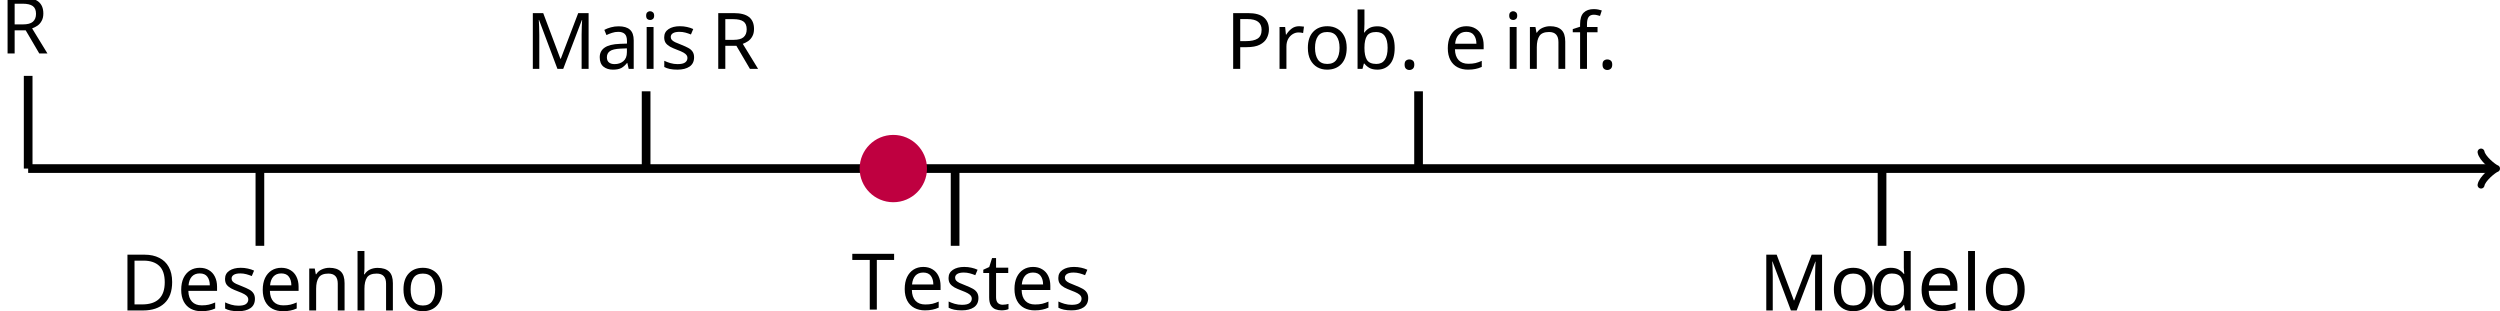
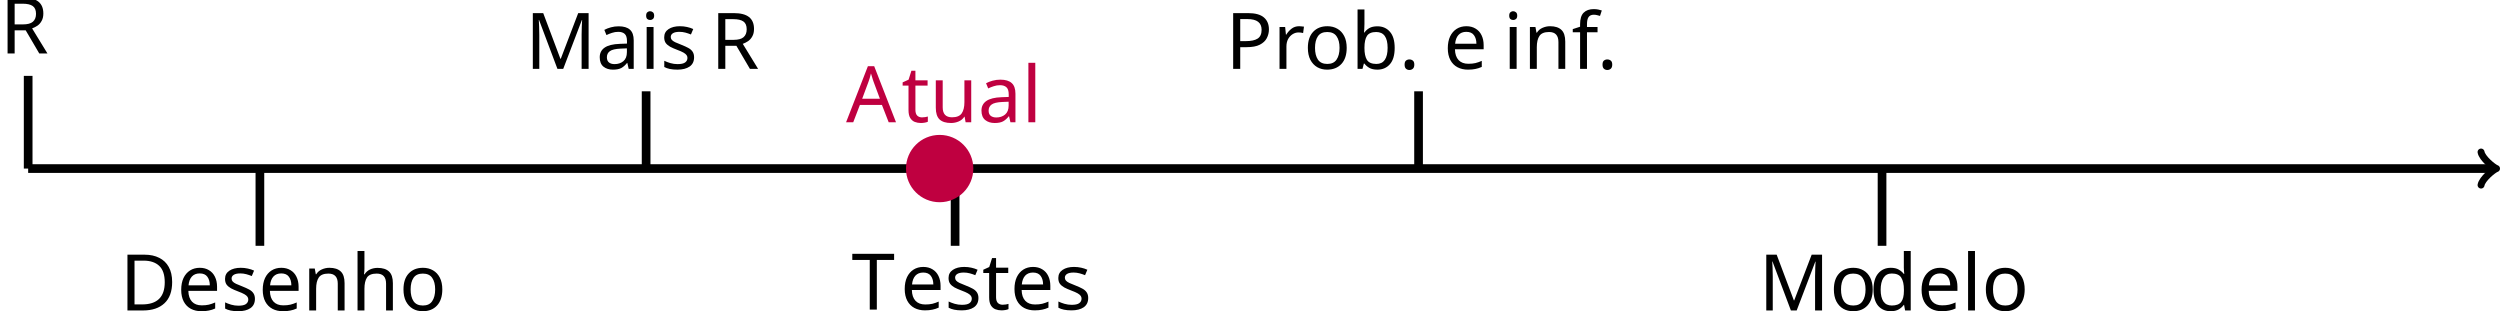
<svg xmlns="http://www.w3.org/2000/svg" version="1.1" width="458.72pt" height="56.965pt" viewBox="-68.68 -68.68 458.72 56.965">
  <defs>
    <font id="cmr12" horiz-adv-x="0">
      <font-face font-family="cmr12" units-per-em="1000" ascent="750" descent="251" />
      <glyph unicode="." horiz-adv-x="271" vert-adv-y="271" glyph-name="period" d="M184 49C184 76 161 97 136 97C107 97 87 74 87 49C87 19 112 0 135 0C162 0 184 21 184 49Z" />
+       <glyph unicode="A" horiz-adv-x="734" vert-adv-y="734" glyph-name="A" d="M387 696C383 708 381 714 367 714S351 711 346 695L137 97C123 56 95 30 31 29V0C92 2 94 2 127 2C155 2 203 2 229 0V29C187 30 162 51 162 79C162 85 162 87 167 100L213 233H465L520 76C525 64 525 62 525 59C525 29 474 29 449 29V0C472 2 551 2 579 2S679 2 702 0V29C637 29 619 29 605 70L387 696ZM339 595L455 262H223L339 595Z" />
      <glyph unicode="D" horiz-adv-x="747" vert-adv-y="747" glyph-name="D" d="M42 683V654H62C134 654 137 644 137 607V76C137 39 134 29 62 29H42V0H392C559 0 693 150 693 335C693 528 558 683 392 683H42ZM262 29C218 29 216 36 216 69V614C216 647 218 654 262 654H367C450 654 516 614 557 548C602 477 602 376 602 336C602 280 601 186 544 112C511 70 451 29 367 29H262Z" />
      <glyph unicode="M" horiz-adv-x="897" vert-adv-y="897" glyph-name="M" d="M230 664C223 683 222 683 199 683H44V654H64C136 654 139 644 139 607V103C139 76 139 29 44 29V0C70 2 123 2 151 2S232 2 258 0V29C163 29 163 76 163 103V649H164L405 19C409 8 412 0 422 0C431 0 433 5 439 20L682 654H683V76C683 39 680 29 608 29H588V0C611 2 691 2 720 2S829 2 852 0V29H832C760 29 757 39 757 76V607C757 644 760 654 832 654H852V683H697C675 683 674 682 666 663L448 94L230 664Z" />
      <glyph unicode="P" horiz-adv-x="666" vert-adv-y="666" glyph-name="P" d="M218 318H387C504 318 611 397 611 498C611 595 514 683 379 683H42V654H62C134 654 137 644 137 607V76C137 39 134 29 62 29H42V0C66 2 148 2 177 2C207 2 289 2 313 0V29H293C221 29 218 39 218 76V318ZM216 342V614C216 647 218 654 262 654H356C518 654 518 541 518 498C518 456 518 342 355 342H216Z" />
      <glyph unicode="R" horiz-adv-x="720" vert-adv-y="720" glyph-name="R" d="M422 340C521 363 598 426 598 503C598 600 485 683 341 683H42V654H62C134 654 137 644 137 607V76C137 39 134 29 62 29H42V0C65 2 147 2 176 2S288 2 311 0V29H291C219 29 216 39 216 76V332H332C371 332 408 321 435 293C469 255 469 234 469 165C469 86 469 60 513 17C528 2 570-21 626-21C704-21 717 66 717 87C717 93 717 102 706 102C696 102 696 96 695 86C690 26 661-1 629-1C583-1 573 46 565 99C564 106 558 149 555 174C548 224 544 256 514 287C503 298 477 325 422 340ZM328 352H216V614C216 637 216 649 237 653C246 654 276 654 296 654C377 654 505 654 505 503C505 416 458 352 328 352Z" />
      <glyph unicode="T" horiz-adv-x="707" vert-adv-y="707" glyph-name="T" d="M653 678H53L35 455H57C71 613 80 649 238 649C256 649 284 649 292 647C312 644 313 632 313 609V77C313 43 313 29 215 29H179V0C211 2 314 2 353 2S496 2 528 0V29H492C394 29 394 43 394 77V609C394 634 396 643 412 647C420 649 449 649 468 649C626 649 635 613 649 455H671L653 678Z" />
      <glyph unicode="a" horiz-adv-x="489" vert-adv-y="489" glyph-name="a" d="M386 267C386 321 386 361 342 400C307 432 262 446 218 446C136 446 73 392 73 327C73 298 92 284 115 284C139 284 156 301 156 325C156 366 120 366 105 366C128 408 176 426 216 426C262 426 321 388 321 298V258C120 255 44 171 44 94C44 15 136-10 197-10C263-10 308 30 327 78C331 31 362-5 405-5C426-5 484 9 484 89V145H462V89C462 32 438 24 424 24C386 24 386 77 386 92V267ZM321 141C321 43 248 10 205 10C156 10 115 46 115 94C115 226 285 238 321 240V141Z" />
      <glyph unicode="b" horiz-adv-x="543" vert-adv-y="543" glyph-name="b" d="M167 694L28 683V654C96 654 104 647 104 598V0H126C130 8 158 58 162 65C185 28 228-10 292-10C407-10 508 87 508 216C508 343 414 441 303 441C248 441 201 416 167 374V694ZM169 320C169 338 169 340 180 356C204 392 248 421 297 421C327 421 432 409 432 217C432 150 422 108 398 72C378 41 338 10 288 10C234 10 199 45 182 72C169 93 169 97 169 114V320Z" />
      <glyph unicode="d" horiz-adv-x="543" vert-adv-y="543" glyph-name="d" d="M300 683V654C368 654 376 647 376 598V377C355 406 312 441 251 441C135 441 35 343 35 215C35 88 130-10 240-10C316-10 360 40 374 59V-10L515 0V29C447 29 439 36 439 85V694L300 683ZM374 117C374 99 374 96 360 74C336 39 295 10 245 10C219 10 111 20 111 214C111 286 123 326 145 359C165 390 205 421 255 421C317 421 352 376 362 360C374 343 374 341 374 323V117Z" />
      <glyph unicode="e" horiz-adv-x="435" vert-adv-y="435" glyph-name="e" d="M383 232C405 232 407 232 407 251C407 352 353 446 232 446C118 446 30 343 30 219C30 87 132-10 243-10C362-10 407 98 407 119C407 125 402 129 396 129C388 129 386 124 384 119C358 35 291 12 249 12S106 40 106 213V232H383ZM107 251C115 408 203 426 231 426C338 426 344 285 345 251H107Z" />
      <glyph unicode="f" horiz-adv-x="299" vert-adv-y="299" glyph-name="f" d="M172 402H285V431H170V548C170 638 216 684 257 684C265 684 280 682 292 676C288 675 263 666 263 637C263 614 279 598 302 598C326 598 342 614 342 638C342 675 306 704 258 704C188 704 109 650 109 548V431H31V402H109V74C109 29 98 29 33 29V0C61 2 116 2 146 2C173 2 244 2 267 0V29H247C174 29 172 40 172 76V402Z" />
      <glyph unicode="h" horiz-adv-x="543" vert-adv-y="543" glyph-name="h" d="M445 243C445 336 445 364 422 396C393 435 346 441 312 441C226 441 186 376 172 345H171V694L32 683V654C100 654 108 647 108 598V74C108 29 97 29 32 29V0C58 2 112 2 140 2C169 2 223 2 249 0V29C185 29 173 29 173 74V260C173 365 242 421 304 421S380 370 380 309V74C380 29 369 29 304 29V0C330 2 384 2 412 2C441 2 495 2 521 0V29C471 29 446 29 445 59V243Z" />
      <glyph unicode="i" horiz-adv-x="271" vert-adv-y="271" glyph-name="i" d="M174 616C174 642 153 665 125 665C99 665 77 644 77 617C77 587 101 568 125 568C156 568 174 594 174 616ZM36 430V401C100 401 109 395 109 346V74C109 29 98 29 33 29V0C61 2 109 2 138 2C149 2 207 2 241 0V29C176 29 172 34 172 73V441L36 430Z" />
      <glyph unicode="l" horiz-adv-x="271" vert-adv-y="271" glyph-name="l" d="M172 694L33 683V654C101 654 109 647 109 598V74C109 29 98 29 33 29V0C61 2 110 2 140 2S220 2 248 0V29C184 29 172 29 172 74V694Z" />
      <glyph unicode="n" horiz-adv-x="543" vert-adv-y="543" glyph-name="n" d="M445 243C445 336 445 364 422 396C393 435 346 441 312 441C215 441 177 358 169 338H168V441L32 430V401C100 401 108 394 108 345V74C108 29 97 29 32 29V0C58 2 112 2 140 2C169 2 223 2 249 0V29C185 29 173 29 173 74V260C173 365 242 421 304 421S380 370 380 309V74C380 29 369 29 304 29V0C330 2 384 2 412 2C441 2 495 2 521 0V29C471 29 446 29 445 59V243Z" />
      <glyph unicode="o" horiz-adv-x="489" vert-adv-y="489" glyph-name="o" d="M459 214C459 343 361 446 245 446C125 446 30 340 30 214C30 86 130-10 244-10C362-10 459 88 459 214ZM245 12C208 12 163 28 134 77C107 122 106 181 106 223C106 261 106 322 137 367C165 410 209 426 244 426C283 426 325 408 352 369C383 323 383 260 383 223C383 188 383 126 357 79C329 31 283 12 245 12Z" />
      <glyph unicode="r" horiz-adv-x="380" vert-adv-y="380" glyph-name="r" d="M167 233C167 330 207 421 284 421C292 421 294 421 298 420C290 416 274 410 274 383C274 354 297 343 313 343C333 343 353 356 353 383C353 413 326 441 283 441C198 441 169 349 163 330H162V441L28 430V401C96 401 104 394 104 345V74C104 29 93 29 28 29V0C56 2 111 2 141 2C168 2 239 2 262 0V29H242C169 29 167 40 167 76V233Z" />
      <glyph unicode="s" horiz-adv-x="386" vert-adv-y="386" glyph-name="s" d="M328 423C328 441 328 446 318 446C310 446 291 424 284 415C253 440 222 446 190 446C69 446 33 380 33 325C33 314 33 279 71 244C103 216 137 209 183 200C238 189 251 186 276 166C294 151 307 129 307 101C307 58 282 10 194 10C128 10 80 48 58 148C54 166 54 167 53 168C51 172 47 172 44 172C33 172 33 167 33 149V13C33-5 33-10 43-10C48-10 49-9 66 12C71 19 71 21 86 37C124-10 178-10 195-10C300-10 352 48 352 127C352 181 319 213 310 222C274 253 247 259 181 271C151 277 78 291 78 351C78 382 99 428 189 428C298 428 304 335 306 304C307 296 314 296 317 296C328 296 328 301 328 319V423Z" />
      <glyph unicode="t" horiz-adv-x="380" vert-adv-y="380" glyph-name="t" d="M168 402H309V431H168V615H146C145 521 109 425 18 422V402H103V124C103 13 177-10 230-10C293-10 326 52 326 124V181H304V126C304 54 275 12 236 12C168 12 168 105 168 122V402Z" />
+       <glyph unicode="u" horiz-adv-x="543" vert-adv-y="543" glyph-name="u" d="M304 430V401C372 401 380 394 380 345V166C380 81 335 10 260 10C178 10 173 57 173 110V441L32 430V401C108 401 108 398 108 309V159C108 97 108 61 138 28C162 2 203-10 254-10C271-10 303-10 337 19C366 42 382 80 382 80V-10L521 0V29C453 29 445 36 445 85V441L304 430Z" />
    </font>
  </defs>
  <style type="text/css">
text.f0 {font-family:cmr12;font-size:14.346px}

</style>
  <g id="page1">
    <path d="M-63.512-37.75H388.832" stroke="#000" fill="none" stroke-width="1.594" />
    <path d="M386.563-40.781C386.75-39.645 388.832-37.941 389.402-37.75C388.832-37.562 386.75-35.859 386.563-34.723" stroke="#000" fill="none" stroke-width="1.275" stroke-linecap="round" stroke-linejoin="round" />
    <path d="M-63.512-37.75V-54.758" stroke="#000" fill="none" stroke-width="1.594" stroke-miterlimit="10" />
    <text class="f0" x="-63.511" y="-37.751" transform="matrix(1 0 0 1 -5.169 -21.1258)">R</text>
    <path d="M-20.992-23.578V-37.75" stroke="#000" fill="none" stroke-width="1.594" stroke-miterlimit="10" />
    <text class="f0" x="-63.511" y="-37.751" transform="matrix(1 0 0 1 16.8265 26.0356)">Desenho</text>
    <path d="M49.875-37.75V-51.926" stroke="#000" fill="none" stroke-width="1.594" stroke-miterlimit="10" />
    <text class="f0" x="-63.511" y="-37.751" transform="matrix(1 0 0 1 91.2079 -18.291)">Mais<tspan x="-29.49">R</tspan>
    </text>
    <path d="M106.57-23.578V-37.75" stroke="#000" fill="none" stroke-width="1.594" stroke-miterlimit="10" />
    <text class="f0" x="-63.511" y="-37.751" transform="matrix(1 0 0 1 151.0779 25.8763)">T<tspan x="-54.536">estes</tspan>
    </text>
    <path d="M191.609-37.75V-51.926" stroke="#000" fill="none" stroke-width="1.594" stroke-miterlimit="10" />
    <text class="f0" x="-63.511" y="-37.751" transform="matrix(1 0 0 1 219.7116 -18.291)">Prob.<tspan x="-23.518">e</tspan>
      <tspan x="-12.592">inf.</tspan>
    </text>
    <path d="M276.652-23.578V-37.75" stroke="#000" fill="none" stroke-width="1.594" stroke-miterlimit="10" />
    <text class="f0" x="-63.511" y="-37.751" transform="matrix(1 0 0 1 317.5326 26.0356)">Mo<tspan x="-43.225">delo</tspan>
    </text>
-     <path d="M101.211-37.75C101.211-41.051 98.531-43.727 95.23-43.727S89.254-41.051 89.254-37.75C89.254-34.449 91.929-31.773 95.23-31.773S101.211-34.449 101.211-37.75Z" fill="#bf0040" />
-     <path d="M101.211-37.75C101.211-41.051 98.531-43.727 95.23-43.727S89.254-41.051 89.254-37.75C89.254-34.449 91.929-31.773 95.23-31.773S101.211-34.449 101.211-37.75Z" stroke="#bf0040" fill="none" stroke-width=".399" stroke-miterlimit="10" />
+     <path d="M109.714-37.75C109.714-41.051 107.035-43.727 103.734-43.727S97.757-41.051 97.757-37.75C97.757-34.449 100.433-31.773 103.734-31.773S109.714-34.449 109.714-37.75Z" fill="#bf0040" />
+     <path d="M109.714-37.75C109.714-41.051 107.035-43.727 103.734-43.727S97.757-41.051 97.757-37.75C97.757-34.449 100.433-31.773 103.734-31.773S109.714-34.449 109.714-37.75Z" stroke="#bf0040" fill="none" stroke-width=".399" stroke-miterlimit="10" />
+     <text class="f0" x="-63.511" y="-37.751" transform="matrix(1 0 0 1 150.0795 -8.5012)">
+       <tspan fill="#bf0040">A</tspan>
+       <tspan fill="#bf0040" x="-53.37">tual</tspan>
+     </text>
  </g>
</svg>
